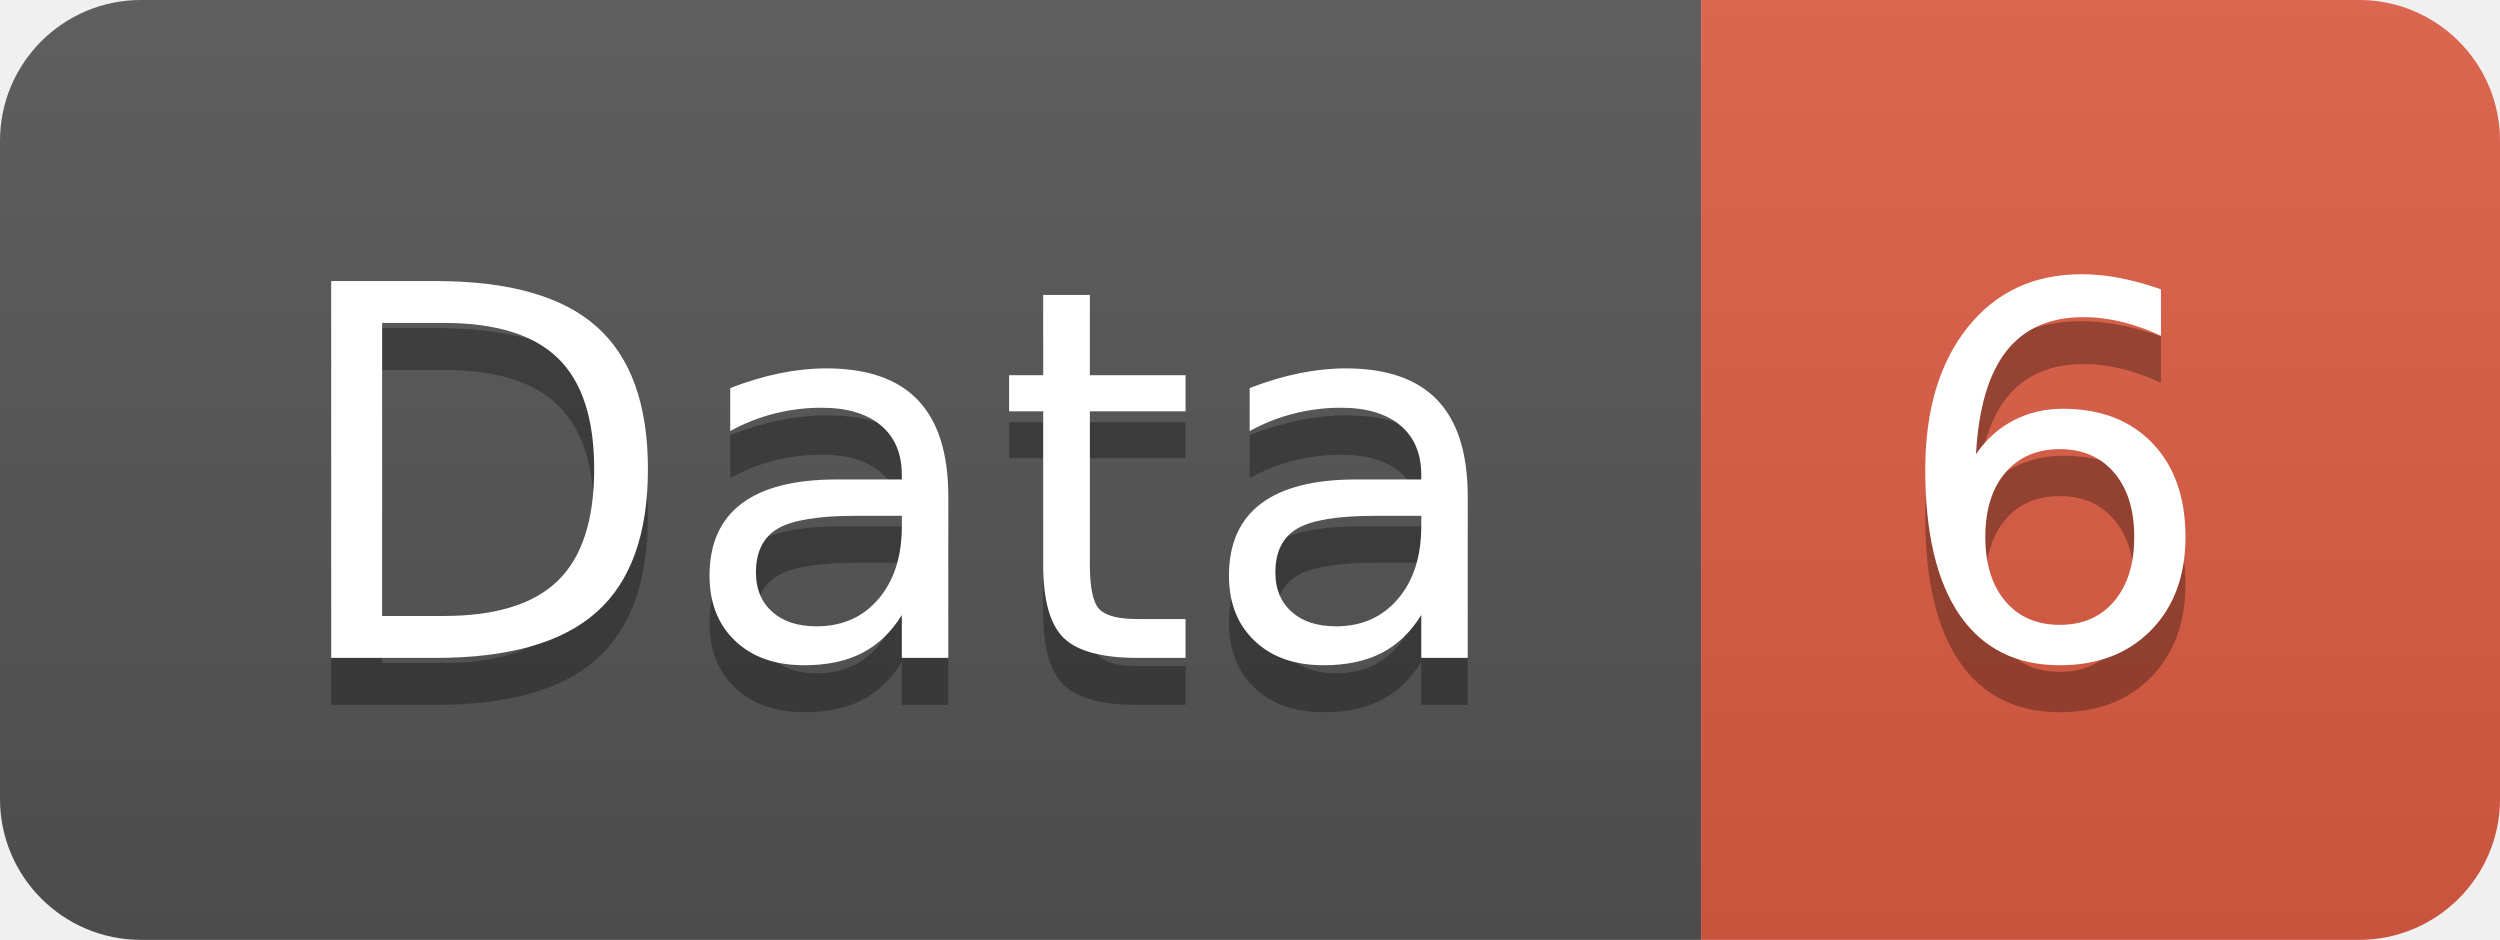
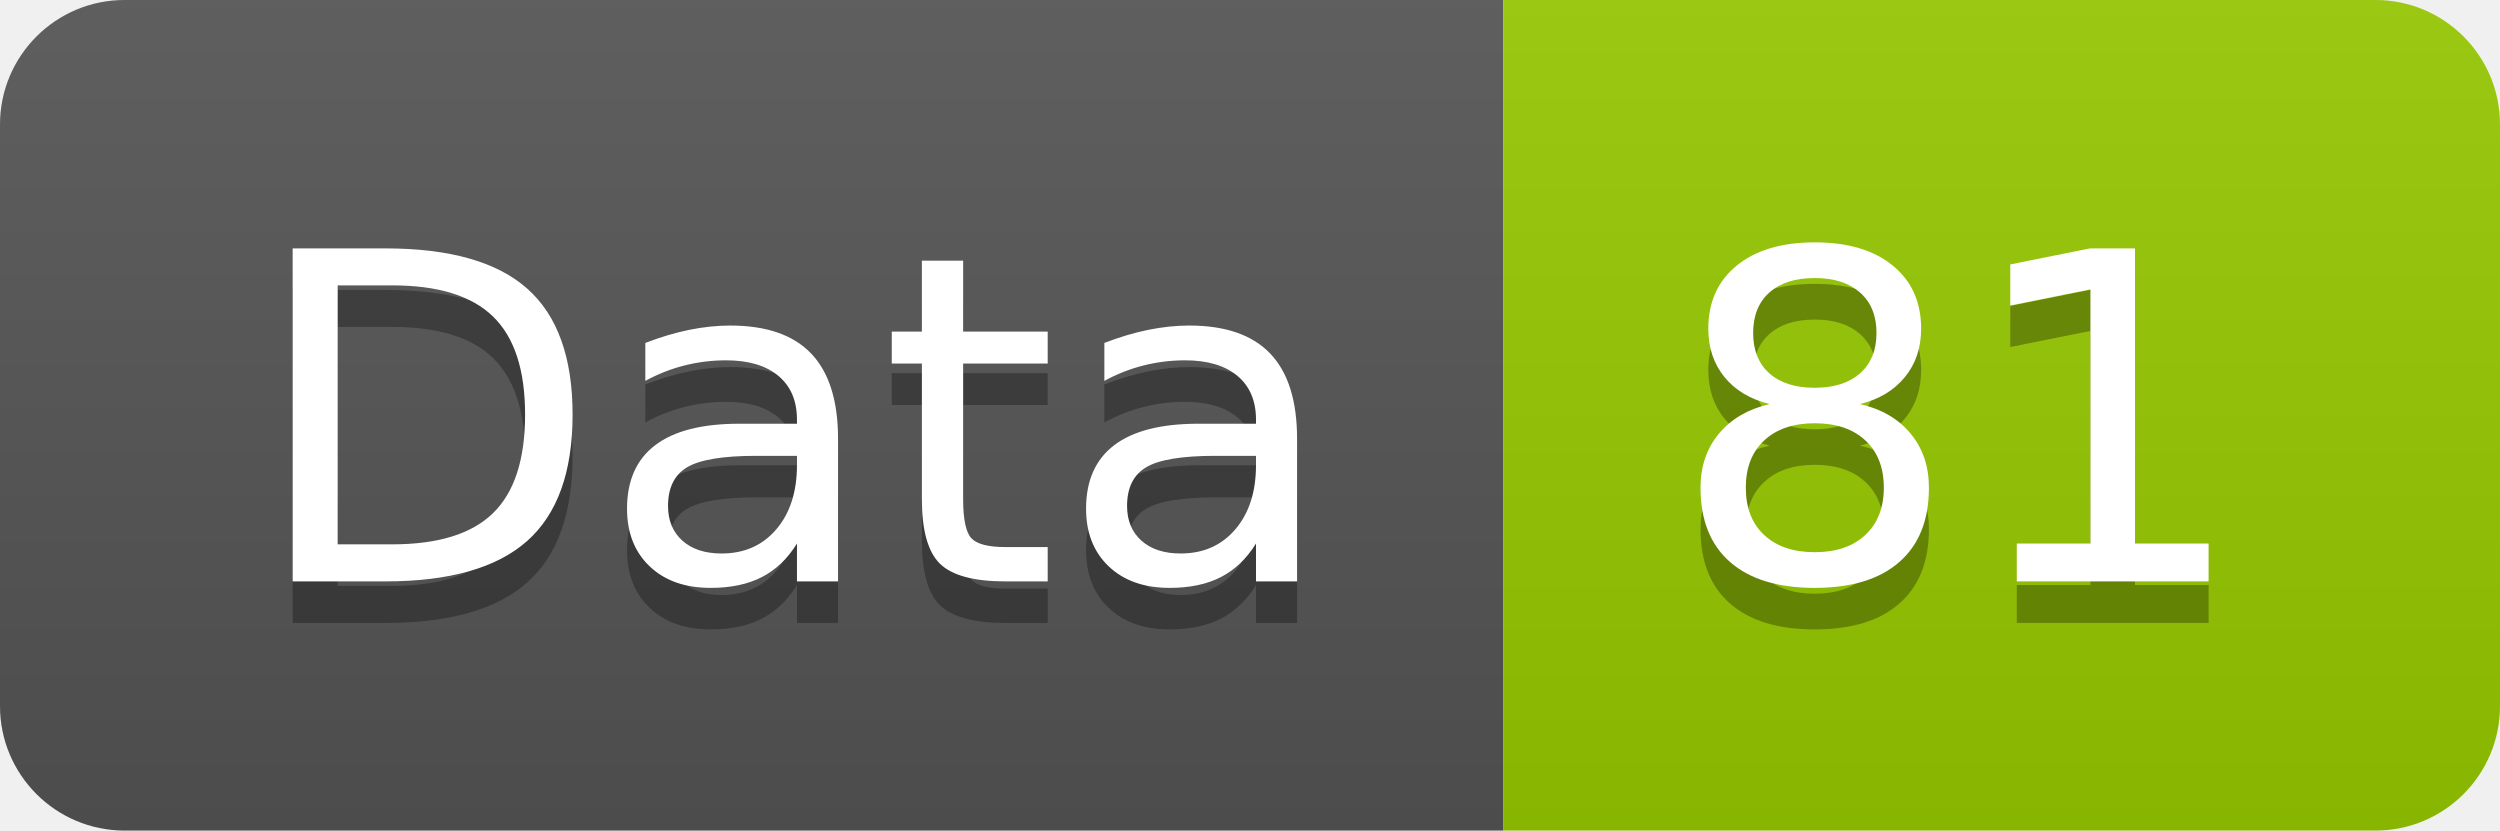
- <svg xmlns="http://www.w3.org/2000/svg" width="53.2" height="20">
+ <svg xmlns="http://www.w3.org/2000/svg" width="60.2" height="20">
  <linearGradient id="smooth" x2="0" y2="100%">
    <stop offset="0" stop-color="#bbb" stop-opacity=".1" />
    <stop offset="1" stop-opacity=".1" />
  </linearGradient>
  <clipPath id="round">
-     <rect width="53.2" height="20" rx="3" fill="#fff" />
+     <rect width="60.2" height="20" rx="3" fill="#fff" />
  </clipPath>
  <g clip-path="url(#round)">
    <rect width="36.2" height="20" fill="#555" />
-     <rect x="36.2" width="17.0" height="20" fill="#e05d44" />
-     <rect width="53.2" height="20" fill="url(#smooth)" />
+     <rect x="36.2" width="24.0" height="20" fill="#97CA00" />
+     <rect width="60.2" height="20" fill="url(#smooth)" />
  </g>
  <g fill="#fff" text-anchor="middle" font-family="DejaVu Sans,Verdana,Geneva,sans-serif" font-size="110">
    <text x="191.0" y="150" fill="#010101" fill-opacity=".3" transform="scale(0.1)" textLength="262.0" lengthAdjust="spacing">Data</text>
    <text x="191.0" y="140" transform="scale(0.1)" textLength="262.0" lengthAdjust="spacing">Data</text>
-     <text x="437.0" y="150" fill="#010101" fill-opacity=".3" transform="scale(0.1)" textLength="70.0" lengthAdjust="spacing">6</text>
-     <text x="437.0" y="140" transform="scale(0.1)" textLength="70.0" lengthAdjust="spacing">6</text>
+     <text x="472.0" y="150" fill="#010101" fill-opacity=".3" transform="scale(0.1)" textLength="140.0" lengthAdjust="spacing">81</text>
+     <text x="472.0" y="140" transform="scale(0.1)" textLength="140.0" lengthAdjust="spacing">81</text>
  </g>
</svg>
